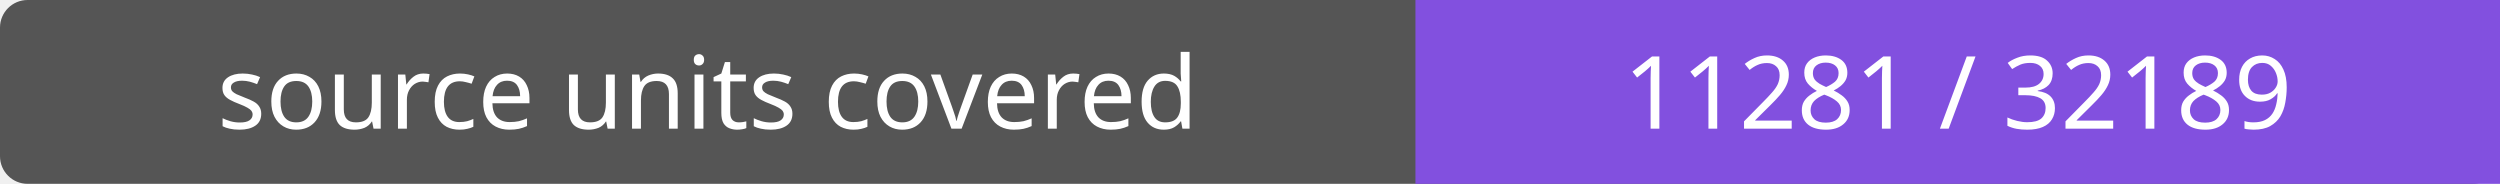
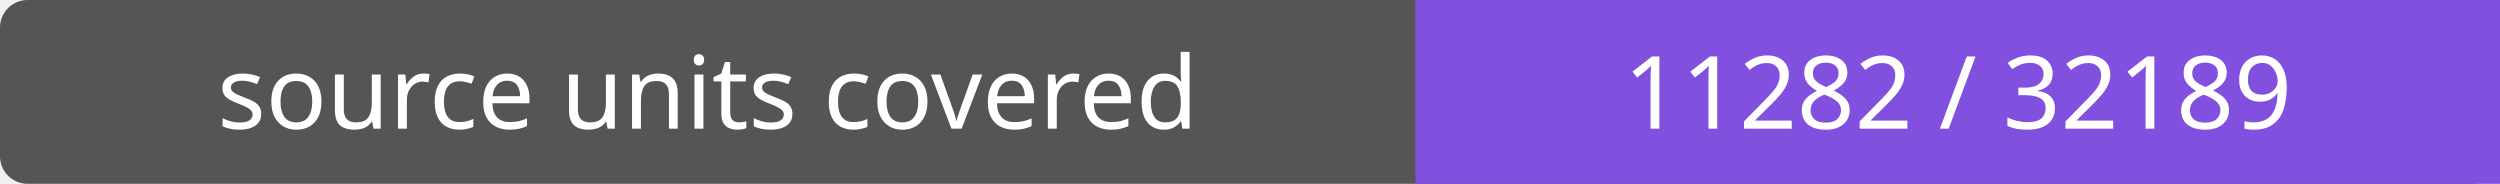
- <svg xmlns="http://www.w3.org/2000/svg" width="272" height="20" role="img" aria-label="source units covered: 11281 / 32189">
+ <svg xmlns="http://www.w3.org/2000/svg" width="272" height="20" role="img" aria-label="source units covered: 11282 / 32189">
  <rect width="272" height="20" rx="3" fill="#555" />
  <path fill="#8250df" d="M154 0h118v20H154z" />
  <g fill="#fff" text-anchor="middle" font-family="Verdana,sans-serif" font-size="11">
    <text x="77.0" y="14">source units covered</text>
-     <text x="213.0" y="14">11281 / 32189</text>
+     <text x="213.0" y="14">11282 / 32189</text>
  </g>
</svg>
